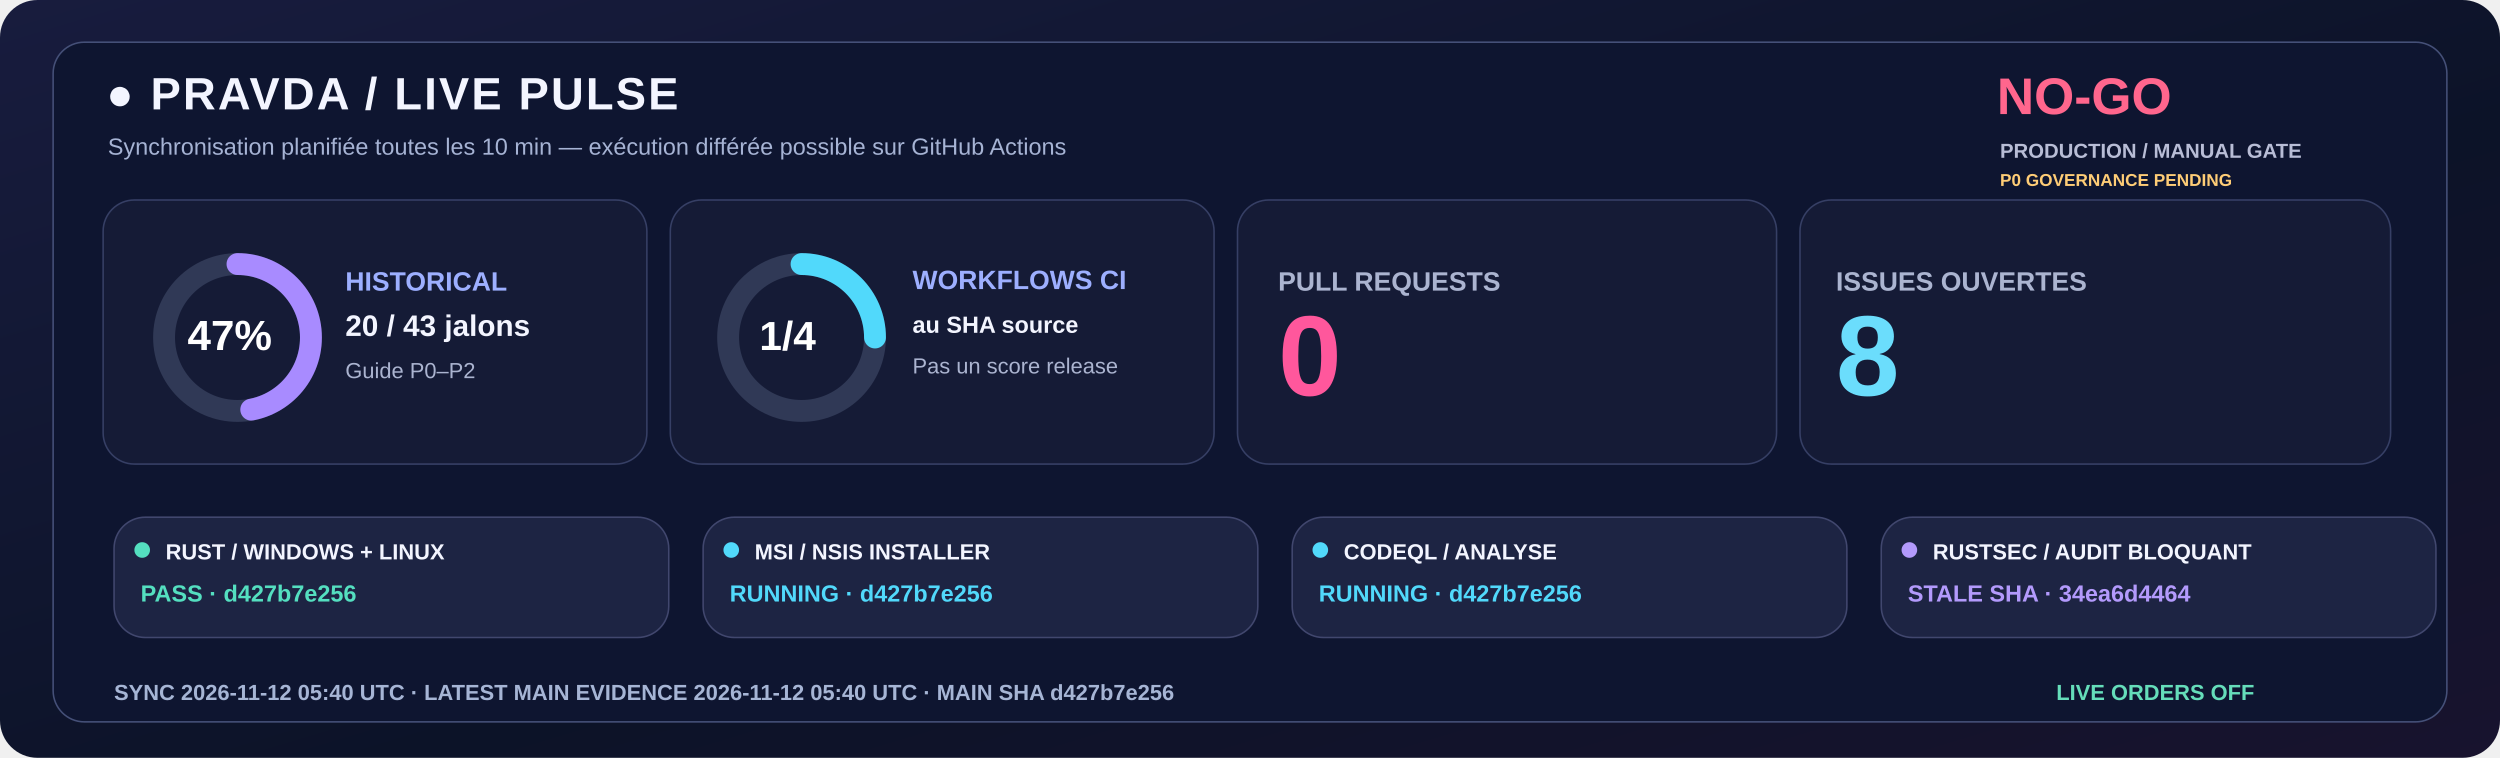
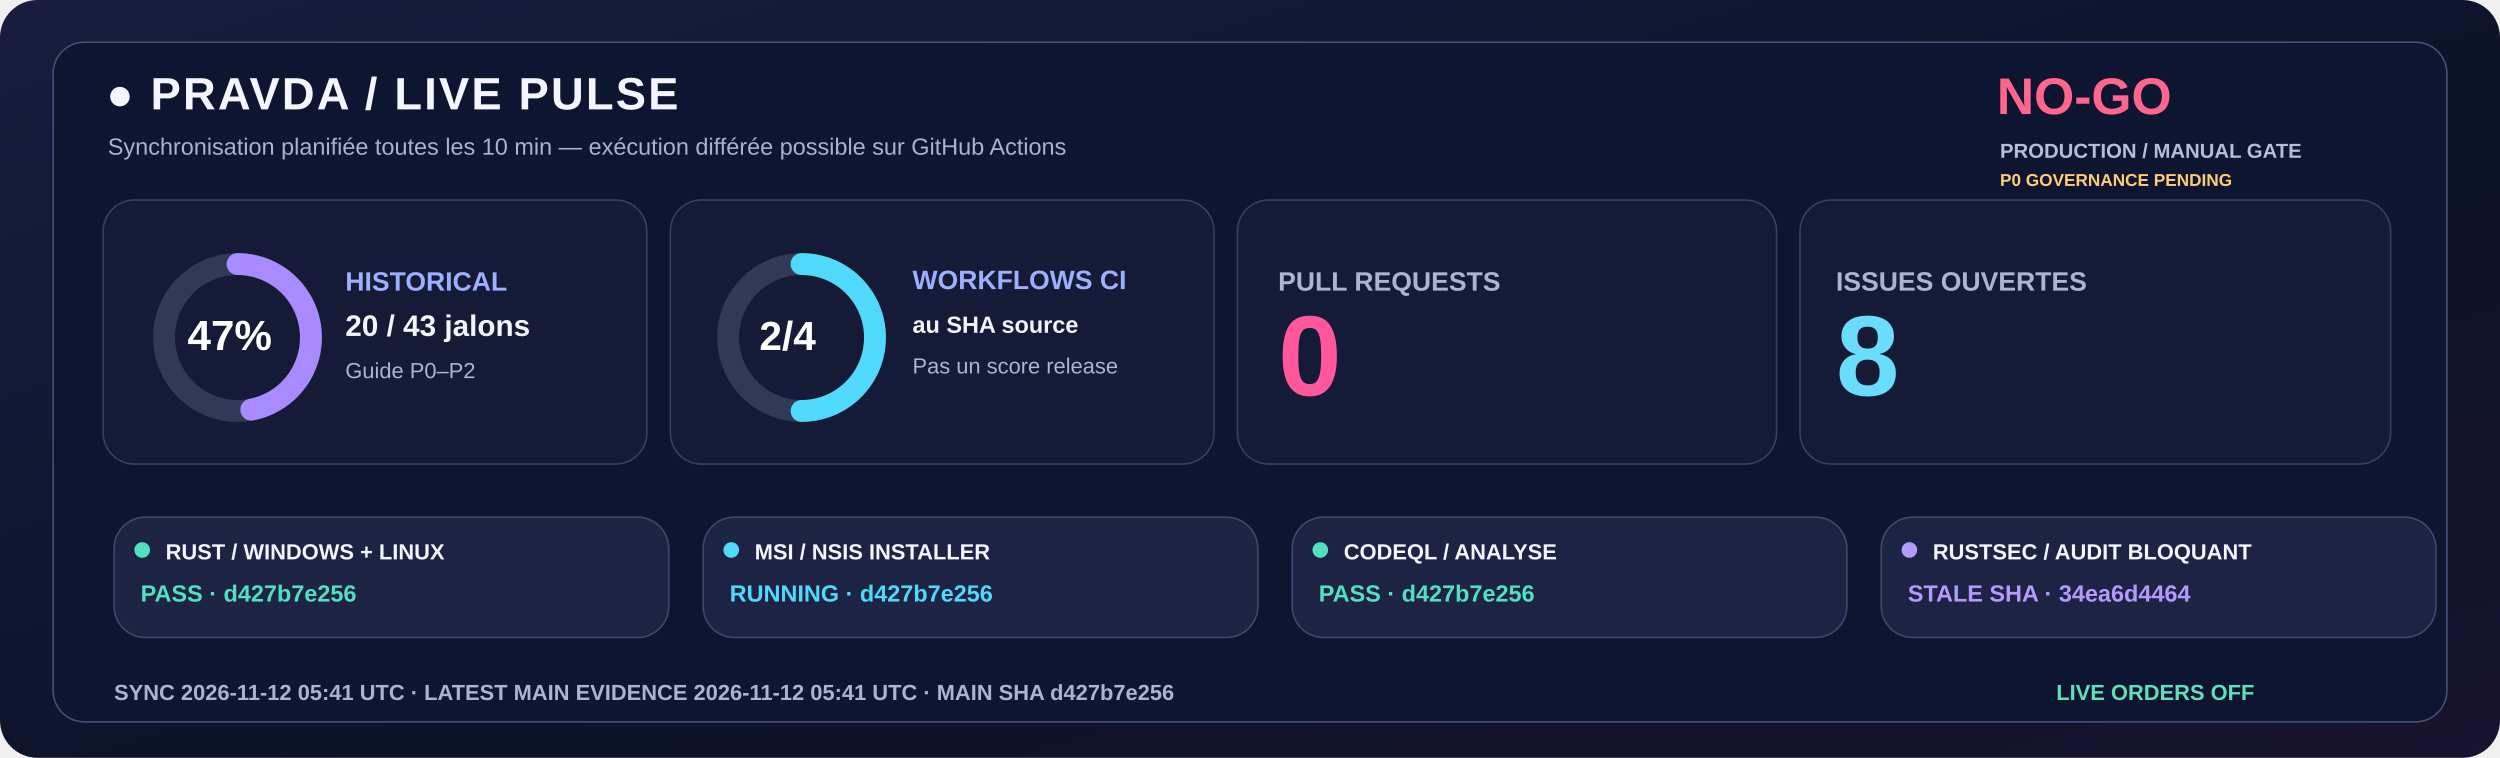
<svg xmlns="http://www.w3.org/2000/svg" width="1600" height="485" viewBox="0 0 1600 485" role="img">
  <defs>
    <linearGradient id="livebg" x1="0" y1="0" x2="1" y2="1">
      <stop stop-color="#181C3E" />
      <stop offset=".58" stop-color="#0C1328" />
      <stop offset="1" stop-color="#18132E" />
    </linearGradient>
  </defs>
  <rect width="1600" height="485" rx="24" fill="url(#livebg)" />
  <rect x="34" y="27" width="1532" height="435" rx="20" fill="#0E1530" stroke="#455078" />
  <text x="68" y="70" fill="#F3F5FF" font-family="Segoe UI,Arial,sans-serif" font-size="29" font-weight="800" letter-spacing="1.4">●  PRAVDA / LIVE PULSE</text>
  <text x="69" y="99" fill="#A6B3D4" font-family="Segoe UI,Arial,sans-serif" font-size="15" font-weight="500">Synchronisation planifiée toutes les 10 min — exécution différée possible sur GitHub Actions</text>
  <text x="1278" y="73" fill="#FF668D" font-family="Segoe UI,Arial,sans-serif" font-size="33" font-weight="800">NO-GO</text>
  <text x="1280" y="101" fill="#B8BDD6" font-family="Segoe UI,Arial,sans-serif" font-size="13" font-weight="650">PRODUCTION / MANUAL GATE</text>
  <text x="1280" y="119" fill="#FFCD76" font-family="Segoe UI,Arial,sans-serif" font-size="11" font-weight="650">P0 GOVERNANCE PENDING</text>
  <rect x="66" y="128" width="348" height="169" rx="20" fill="#151B36" stroke="#363F65" />
  <rect x="429" y="128" width="348" height="169" rx="20" fill="#151B36" stroke="#363F65" />
  <rect x="792" y="128" width="345" height="169" rx="20" fill="#151B36" stroke="#363F65" />
  <rect x="1152" y="128" width="378" height="169" rx="20" fill="#151B36" stroke="#363F65" />
  <circle cx="152" cy="216" r="47" fill="none" stroke="#303956" stroke-width="14" />
  <circle cx="152" cy="216" r="47" fill="none" stroke="#A88BFF" stroke-width="14" stroke-linecap="round" stroke-dasharray="138.80 156.51" transform="rotate(-90 152 216)" />
  <text x="120" y="224" fill="#FFFFFF" font-family="Segoe UI,Arial,sans-serif" font-size="27" font-weight="800">47%</text>
  <text x="221" y="186" fill="#9DAFFF" font-family="Segoe UI,Arial,sans-serif" font-size="17" font-weight="700">HISTORICAL</text>
  <text x="221" y="215" fill="#F3F5FF" font-family="Segoe UI,Arial,sans-serif" font-size="19" font-weight="750">20 / 43 jalons</text>
  <text x="221" y="242" fill="#ABB4D0" font-family="Segoe UI,Arial,sans-serif" font-size="14" font-weight="500">Guide P0–P2</text>
  <circle cx="513" cy="216" r="47" fill="none" stroke="#303956" stroke-width="14" />
-   <circle cx="513" cy="216" r="47" fill="none" stroke="#51D9FB" stroke-width="14" stroke-linecap="round" stroke-dasharray="73.83 221.48" transform="rotate(-90 513 216)" />
-   <text x="486" y="224" fill="#FFFFFF" font-family="Segoe UI,Arial,sans-serif" font-size="26" font-weight="800">1/4</text>
+   <circle cx="513" cy="216" r="47" fill="none" stroke="#51D9FB" stroke-width="14" stroke-linecap="round" stroke-dasharray="147.65 147.65" transform="rotate(-90 513 216)" />
+   <text x="486" y="224" fill="#FFFFFF" font-family="Segoe UI,Arial,sans-serif" font-size="26" font-weight="800">2/4</text>
  <text x="584" y="185" fill="#9DAFFF" font-family="Segoe UI,Arial,sans-serif" font-size="17" font-weight="700">WORKFLOWS CI</text>
  <text x="584" y="213" fill="#F3F5FF" font-family="Segoe UI,Arial,sans-serif" font-size="15" font-weight="600">au SHA source</text>
  <text x="584" y="239" fill="#ABB4D0" font-family="Segoe UI,Arial,sans-serif" font-size="14" font-weight="500">Pas un score release</text>
  <text x="818" y="186" fill="#ABB4D0" font-family="Segoe UI,Arial,sans-serif" font-size="17" font-weight="700">PULL REQUESTS</text>
  <text x="818" y="253" fill="#FF579C" font-family="Segoe UI,Arial,sans-serif" font-size="73" font-weight="800">0</text>
  <text x="1175" y="186" fill="#ABB4D0" font-family="Segoe UI,Arial,sans-serif" font-size="17" font-weight="700">ISSUES OUVERTES</text>
  <text x="1175" y="253" fill="#6BDDFC" font-family="Segoe UI,Arial,sans-serif" font-size="73" font-weight="800">8</text>
  <rect x="73" y="331" width="355" height="77" rx="20" fill="#1D2443" stroke="#41476E" />
  <circle cx="91" cy="352" r="5" fill="#54DFC0" />
  <text x="106" y="358" fill="#F3F5FF" font-family="Segoe UI,Arial,sans-serif" font-size="14" font-weight="750">RUST / WINDOWS + LINUX</text>
  <text x="90" y="385" fill="#54DFC0" font-family="Segoe UI,Arial,sans-serif" font-size="15" font-weight="700">PASS · d427b7e256</text>
  <rect x="450" y="331" width="355" height="77" rx="20" fill="#1D2443" stroke="#41476E" />
  <circle cx="468" cy="352" r="5" fill="#51D9FB" />
  <text x="483" y="358" fill="#F3F5FF" font-family="Segoe UI,Arial,sans-serif" font-size="14" font-weight="750">MSI / NSIS INSTALLER</text>
  <text x="467" y="385" fill="#51D9FB" font-family="Segoe UI,Arial,sans-serif" font-size="15" font-weight="700">RUNNING · d427b7e256</text>
  <rect x="827" y="331" width="355" height="77" rx="20" fill="#1D2443" stroke="#41476E" />
-   <circle cx="845" cy="352" r="5" fill="#51D9FB" />
+   <circle cx="845" cy="352" r="5" fill="#54DFC0" />
  <text x="860" y="358" fill="#F3F5FF" font-family="Segoe UI,Arial,sans-serif" font-size="14" font-weight="750">CODEQL / ANALYSE</text>
-   <text x="844" y="385" fill="#51D9FB" font-family="Segoe UI,Arial,sans-serif" font-size="15" font-weight="700">RUNNING · d427b7e256</text>
+   <text x="844" y="385" fill="#54DFC0" font-family="Segoe UI,Arial,sans-serif" font-size="15" font-weight="700">PASS · d427b7e256</text>
  <rect x="1204" y="331" width="355" height="77" rx="20" fill="#1D2443" stroke="#41476E" />
  <circle cx="1222" cy="352" r="5" fill="#B39AFC" />
  <text x="1237" y="358" fill="#F3F5FF" font-family="Segoe UI,Arial,sans-serif" font-size="14" font-weight="750">RUSTSEC / AUDIT BLOQUANT</text>
  <text x="1221" y="385" fill="#B39AFC" font-family="Segoe UI,Arial,sans-serif" font-size="15" font-weight="700">STALE SHA · 34ea6d4464</text>
-   <text x="73" y="448" fill="#A6B5D5" font-family="Segoe UI,Arial,sans-serif" font-size="14" font-weight="650">SYNC  2026-11-12 05:40 UTC   ·   LATEST MAIN EVIDENCE  2026-11-12 05:40 UTC   ·   MAIN SHA  d427b7e256</text>
+   <text x="73" y="448" fill="#A6B5D5" font-family="Segoe UI,Arial,sans-serif" font-size="14" font-weight="650">SYNC  2026-11-12 05:41 UTC   ·   LATEST MAIN EVIDENCE  2026-11-12 05:41 UTC   ·   MAIN SHA  d427b7e256</text>
  <text x="1316" y="448" fill="#65DDBA" font-family="Segoe UI,Arial,sans-serif" font-size="14" font-weight="730">LIVE ORDERS  OFF</text>
</svg>
